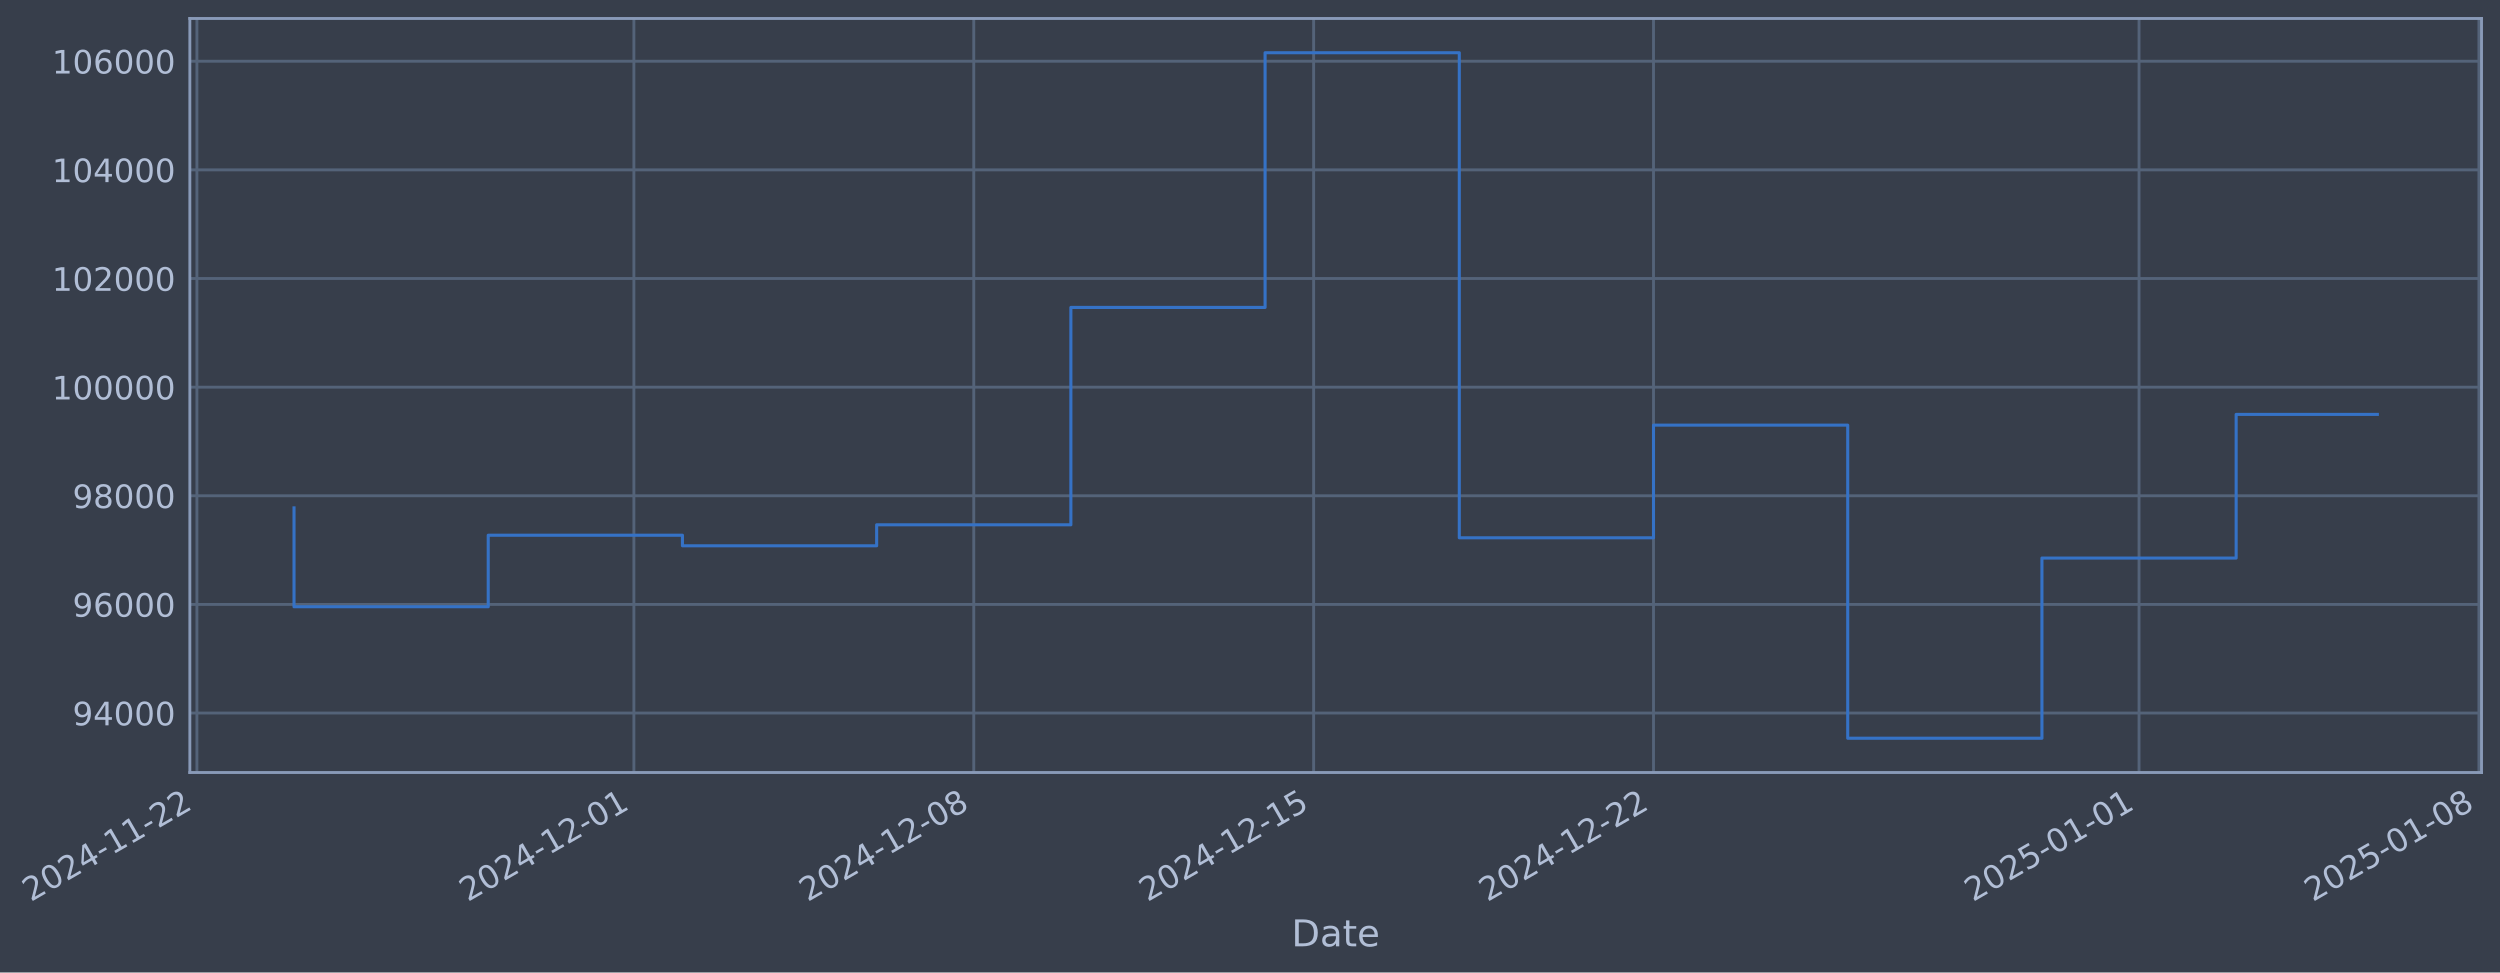
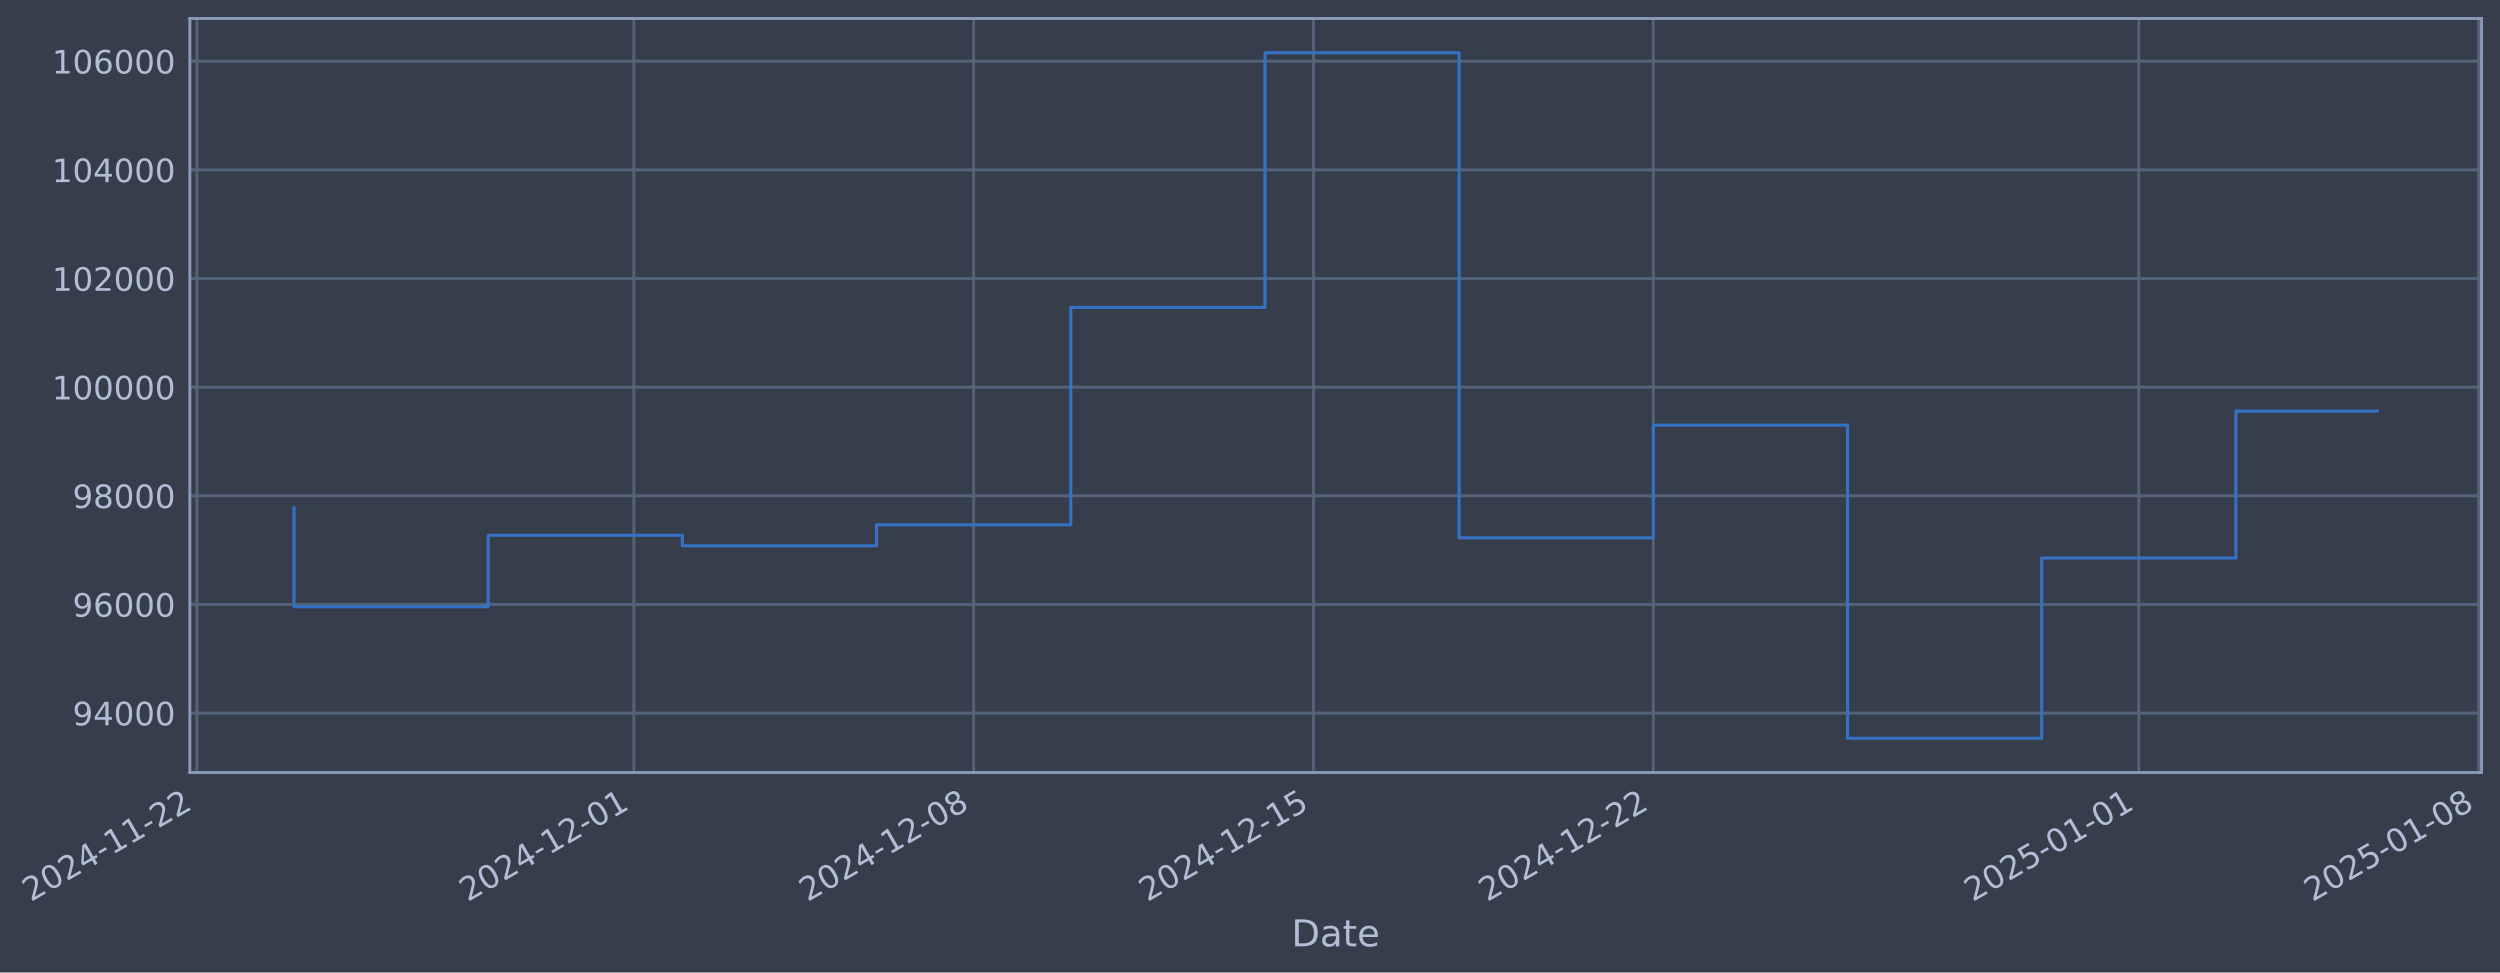
- <svg xmlns="http://www.w3.org/2000/svg" xmlns:xlink="http://www.w3.org/1999/xlink" width="973.962pt" height="378.87pt" viewBox="0 0 973.962 378.87" version="1.1">
+ <svg xmlns="http://www.w3.org/2000/svg" xmlns:xlink="http://www.w3.org/1999/xlink" width="973.957pt" height="378.87pt" viewBox="0 0 973.957 378.87" version="1.1">
  <defs>
    <style type="text/css">*{stroke-linejoin: round; stroke-linecap: butt}</style>
  </defs>
  <g id="figure_1">
    <g id="patch_1">
-       <path d="M 0 378.87  L 973.962 378.87  L 973.962 0  L 0 0  z " style="fill: #373e4b" />
+       <path d="M 0 378.87  L 973.957 378.87  L 973.957 0  L 0 0  z " style="fill: #373e4b" />
    </g>
    <g id="axes_1">
      <g id="patch_2">
-         <path d="M 73.962 300.96  L 966.762 300.96  L 966.762 7.2  L 73.962 7.2  z " style="fill: #373e4b" />
+         <path d="M 73.957 300.96  L 966.757 300.96  L 966.757 7.2  L 73.957 7.2  z " style="fill: #373e4b" />
      </g>
      <g id="matplotlib.axis_1">
        <g id="xtick_1">
          <g id="line2d_1">
-             <path d="M 76.713 300.96  L 76.713 7.2  " clip-path="url(#p87b5f98207)" style="fill: none; stroke: #546379; stroke-width: 1.12; stroke-linecap: square" />
+             <path d="M 76.713 300.96  L 76.713 7.2  " clip-path="url(#pa1e0a7e64f)" style="fill: none; stroke: #546379; stroke-width: 1.12; stroke-linecap: square" />
          </g>
          <g id="line2d_2" />
          <g id="text_1">
            <g style="fill: #b1bed6" transform="translate(11.98702 351.4642) rotate(-30) scale(0.126 -0.126)">
              <defs>
                <path id="DejaVuSans-32" d="M 1228 531  L 3431 531  L 3431 0  L 469 0  L 469 531  Q 828 903 1448 1529  Q 2069 2156 2228 2338  Q 2531 2678 2651 2914  Q 2772 3150 2772 3378  Q 2772 3750 2511 3984  Q 2250 4219 1831 4219  Q 1534 4219 1204 4116  Q 875 4013 500 3803  L 500 4441  Q 881 4594 1212 4672  Q 1544 4750 1819 4750  Q 2544 4750 2975 4387  Q 3406 4025 3406 3419  Q 3406 3131 3298 2873  Q 3191 2616 2906 2266  Q 2828 2175 2409 1742  Q 1991 1309 1228 531  z " transform="scale(0.015625)" />
                <path id="DejaVuSans-30" d="M 2034 4250  Q 1547 4250 1301 3770  Q 1056 3291 1056 2328  Q 1056 1369 1301 889  Q 1547 409 2034 409  Q 2525 409 2770 889  Q 3016 1369 3016 2328  Q 3016 3291 2770 3770  Q 2525 4250 2034 4250  z M 2034 4750  Q 2819 4750 3233 4129  Q 3647 3509 3647 2328  Q 3647 1150 3233 529  Q 2819 -91 2034 -91  Q 1250 -91 836 529  Q 422 1150 422 2328  Q 422 3509 836 4129  Q 1250 4750 2034 4750  z " transform="scale(0.015625)" />
                <path id="DejaVuSans-34" d="M 2419 4116  L 825 1625  L 2419 1625  L 2419 4116  z M 2253 4666  L 3047 4666  L 3047 1625  L 3713 1625  L 3713 1100  L 3047 1100  L 3047 0  L 2419 0  L 2419 1100  L 313 1100  L 313 1709  L 2253 4666  z " transform="scale(0.015625)" />
                <path id="DejaVuSans-2d" d="M 313 2009  L 1997 2009  L 1997 1497  L 313 1497  L 313 2009  z " transform="scale(0.015625)" />
                <path id="DejaVuSans-31" d="M 794 531  L 1825 531  L 1825 4091  L 703 3866  L 703 4441  L 1819 4666  L 2450 4666  L 2450 531  L 3481 531  L 3481 0  L 794 0  L 794 531  z " transform="scale(0.015625)" />
              </defs>
              <use xlink:href="#DejaVuSans-32" />
              <use xlink:href="#DejaVuSans-30" transform="translate(63.62305 0)" />
              <use xlink:href="#DejaVuSans-32" transform="translate(127.2461 0)" />
              <use xlink:href="#DejaVuSans-34" transform="translate(190.8691 0)" />
              <use xlink:href="#DejaVuSans-2d" transform="translate(254.4922 0)" />
              <use xlink:href="#DejaVuSans-31" transform="translate(290.5762 0)" />
              <use xlink:href="#DejaVuSans-31" transform="translate(354.1992 0)" />
              <use xlink:href="#DejaVuSans-2d" transform="translate(417.8223 0)" />
              <use xlink:href="#DejaVuSans-32" transform="translate(453.9062 0)" />
              <use xlink:href="#DejaVuSans-32" transform="translate(517.5293 0)" />
            </g>
          </g>
        </g>
        <g id="xtick_2">
          <g id="line2d_3">
-             <path d="M 246.953 300.96  L 246.953 7.2  " clip-path="url(#p87b5f98207)" style="fill: none; stroke: #546379; stroke-width: 1.12; stroke-linecap: square" />
+             <path d="M 246.931 300.96  L 246.931 7.2  " clip-path="url(#pa1e0a7e64f)" style="fill: none; stroke: #546379; stroke-width: 1.12; stroke-linecap: square" />
          </g>
          <g id="line2d_4" />
          <g id="text_2">
-             <g style="fill: #b1bed6" transform="translate(182.2275 351.4642) rotate(-30) scale(0.126 -0.126)">
+             <g style="fill: #b1bed6" transform="translate(182.2054 351.4642) rotate(-30) scale(0.126 -0.126)">
              <use xlink:href="#DejaVuSans-32" />
              <use xlink:href="#DejaVuSans-30" transform="translate(63.62305 0)" />
              <use xlink:href="#DejaVuSans-32" transform="translate(127.2461 0)" />
              <use xlink:href="#DejaVuSans-34" transform="translate(190.8691 0)" />
              <use xlink:href="#DejaVuSans-2d" transform="translate(254.4922 0)" />
              <use xlink:href="#DejaVuSans-31" transform="translate(290.5762 0)" />
              <use xlink:href="#DejaVuSans-32" transform="translate(354.1992 0)" />
              <use xlink:href="#DejaVuSans-2d" transform="translate(417.8223 0)" />
              <use xlink:href="#DejaVuSans-30" transform="translate(453.9062 0)" />
              <use xlink:href="#DejaVuSans-31" transform="translate(517.5293 0)" />
            </g>
          </g>
        </g>
        <g id="xtick_3">
          <g id="line2d_5">
-             <path d="M 379.362 300.96  L 379.362 7.2  " clip-path="url(#p87b5f98207)" style="fill: none; stroke: #546379; stroke-width: 1.12; stroke-linecap: square" />
+             <path d="M 379.323 300.96  L 379.323 7.2  " clip-path="url(#pa1e0a7e64f)" style="fill: none; stroke: #546379; stroke-width: 1.12; stroke-linecap: square" />
          </g>
          <g id="line2d_6" />
          <g id="text_3">
-             <g style="fill: #b1bed6" transform="translate(314.6368 351.4642) rotate(-30) scale(0.126 -0.126)">
+             <g style="fill: #b1bed6" transform="translate(314.5975 351.4642) rotate(-30) scale(0.126 -0.126)">
              <defs>
                <path id="DejaVuSans-38" d="M 2034 2216  Q 1584 2216 1326 1975  Q 1069 1734 1069 1313  Q 1069 891 1326 650  Q 1584 409 2034 409  Q 2484 409 2743 651  Q 3003 894 3003 1313  Q 3003 1734 2745 1975  Q 2488 2216 2034 2216  z M 1403 2484  Q 997 2584 770 2862  Q 544 3141 544 3541  Q 544 4100 942 4425  Q 1341 4750 2034 4750  Q 2731 4750 3128 4425  Q 3525 4100 3525 3541  Q 3525 3141 3298 2862  Q 3072 2584 2669 2484  Q 3125 2378 3379 2068  Q 3634 1759 3634 1313  Q 3634 634 3220 271  Q 2806 -91 2034 -91  Q 1263 -91 848 271  Q 434 634 434 1313  Q 434 1759 690 2068  Q 947 2378 1403 2484  z M 1172 3481  Q 1172 3119 1398 2916  Q 1625 2713 2034 2713  Q 2441 2713 2670 2916  Q 2900 3119 2900 3481  Q 2900 3844 2670 4047  Q 2441 4250 2034 4250  Q 1625 4250 1398 4047  Q 1172 3844 1172 3481  z " transform="scale(0.015625)" />
              </defs>
              <use xlink:href="#DejaVuSans-32" />
              <use xlink:href="#DejaVuSans-30" transform="translate(63.62305 0)" />
              <use xlink:href="#DejaVuSans-32" transform="translate(127.2461 0)" />
              <use xlink:href="#DejaVuSans-34" transform="translate(190.8691 0)" />
              <use xlink:href="#DejaVuSans-2d" transform="translate(254.4922 0)" />
              <use xlink:href="#DejaVuSans-31" transform="translate(290.5762 0)" />
              <use xlink:href="#DejaVuSans-32" transform="translate(354.1992 0)" />
              <use xlink:href="#DejaVuSans-2d" transform="translate(417.8223 0)" />
              <use xlink:href="#DejaVuSans-30" transform="translate(453.9062 0)" />
              <use xlink:href="#DejaVuSans-38" transform="translate(517.5293 0)" />
            </g>
          </g>
        </g>
        <g id="xtick_4">
          <g id="line2d_7">
-             <path d="M 511.772 300.96  L 511.772 7.2  " clip-path="url(#p87b5f98207)" style="fill: none; stroke: #546379; stroke-width: 1.12; stroke-linecap: square" />
+             <path d="M 511.715 300.96  L 511.715 7.2  " clip-path="url(#pa1e0a7e64f)" style="fill: none; stroke: #546379; stroke-width: 1.12; stroke-linecap: square" />
          </g>
          <g id="line2d_8" />
          <g id="text_4">
-             <g style="fill: #b1bed6" transform="translate(447.046 351.4642) rotate(-30) scale(0.126 -0.126)">
+             <g style="fill: #b1bed6" transform="translate(446.9896 351.4642) rotate(-30) scale(0.126 -0.126)">
              <defs>
                <path id="DejaVuSans-35" d="M 691 4666  L 3169 4666  L 3169 4134  L 1269 4134  L 1269 2991  Q 1406 3038 1543 3061  Q 1681 3084 1819 3084  Q 2600 3084 3056 2656  Q 3513 2228 3513 1497  Q 3513 744 3044 326  Q 2575 -91 1722 -91  Q 1428 -91 1123 -41  Q 819 9 494 109  L 494 744  Q 775 591 1075 516  Q 1375 441 1709 441  Q 2250 441 2565 725  Q 2881 1009 2881 1497  Q 2881 1984 2565 2268  Q 2250 2553 1709 2553  Q 1456 2553 1204 2497  Q 953 2441 691 2322  L 691 4666  z " transform="scale(0.015625)" />
              </defs>
              <use xlink:href="#DejaVuSans-32" />
              <use xlink:href="#DejaVuSans-30" transform="translate(63.62305 0)" />
              <use xlink:href="#DejaVuSans-32" transform="translate(127.2461 0)" />
              <use xlink:href="#DejaVuSans-34" transform="translate(190.8691 0)" />
              <use xlink:href="#DejaVuSans-2d" transform="translate(254.4922 0)" />
              <use xlink:href="#DejaVuSans-31" transform="translate(290.5762 0)" />
              <use xlink:href="#DejaVuSans-32" transform="translate(354.1992 0)" />
              <use xlink:href="#DejaVuSans-2d" transform="translate(417.8223 0)" />
              <use xlink:href="#DejaVuSans-31" transform="translate(453.9062 0)" />
              <use xlink:href="#DejaVuSans-35" transform="translate(517.5293 0)" />
            </g>
          </g>
        </g>
        <g id="xtick_5">
          <g id="line2d_9">
-             <path d="M 644.181 300.96  L 644.181 7.2  " clip-path="url(#p87b5f98207)" style="fill: none; stroke: #546379; stroke-width: 1.12; stroke-linecap: square" />
+             <path d="M 644.107 300.96  L 644.107 7.2  " clip-path="url(#pa1e0a7e64f)" style="fill: none; stroke: #546379; stroke-width: 1.12; stroke-linecap: square" />
          </g>
          <g id="line2d_10" />
          <g id="text_5">
-             <g style="fill: #b1bed6" transform="translate(579.4553 351.4642) rotate(-30) scale(0.126 -0.126)">
+             <g style="fill: #b1bed6" transform="translate(579.3817 351.4642) rotate(-30) scale(0.126 -0.126)">
              <use xlink:href="#DejaVuSans-32" />
              <use xlink:href="#DejaVuSans-30" transform="translate(63.62305 0)" />
              <use xlink:href="#DejaVuSans-32" transform="translate(127.2461 0)" />
              <use xlink:href="#DejaVuSans-34" transform="translate(190.8691 0)" />
              <use xlink:href="#DejaVuSans-2d" transform="translate(254.4922 0)" />
              <use xlink:href="#DejaVuSans-31" transform="translate(290.5762 0)" />
              <use xlink:href="#DejaVuSans-32" transform="translate(354.1992 0)" />
              <use xlink:href="#DejaVuSans-2d" transform="translate(417.8223 0)" />
              <use xlink:href="#DejaVuSans-32" transform="translate(453.9062 0)" />
              <use xlink:href="#DejaVuSans-32" transform="translate(517.5293 0)" />
            </g>
          </g>
        </g>
        <g id="xtick_6">
          <g id="line2d_11">
-             <path d="M 833.337 300.96  L 833.337 7.2  " clip-path="url(#p87b5f98207)" style="fill: none; stroke: #546379; stroke-width: 1.12; stroke-linecap: square" />
+             <path d="M 833.239 300.96  L 833.239 7.2  " clip-path="url(#pa1e0a7e64f)" style="fill: none; stroke: #546379; stroke-width: 1.12; stroke-linecap: square" />
          </g>
          <g id="line2d_12" />
          <g id="text_6">
-             <g style="fill: #b1bed6" transform="translate(768.6114 351.4642) rotate(-30) scale(0.126 -0.126)">
+             <g style="fill: #b1bed6" transform="translate(768.5132 351.4642) rotate(-30) scale(0.126 -0.126)">
              <use xlink:href="#DejaVuSans-32" />
              <use xlink:href="#DejaVuSans-30" transform="translate(63.62305 0)" />
              <use xlink:href="#DejaVuSans-32" transform="translate(127.2461 0)" />
              <use xlink:href="#DejaVuSans-35" transform="translate(190.8691 0)" />
              <use xlink:href="#DejaVuSans-2d" transform="translate(254.4922 0)" />
              <use xlink:href="#DejaVuSans-30" transform="translate(290.5762 0)" />
              <use xlink:href="#DejaVuSans-31" transform="translate(354.1992 0)" />
              <use xlink:href="#DejaVuSans-2d" transform="translate(417.8223 0)" />
              <use xlink:href="#DejaVuSans-30" transform="translate(453.9062 0)" />
              <use xlink:href="#DejaVuSans-31" transform="translate(517.5293 0)" />
            </g>
          </g>
        </g>
        <g id="xtick_7">
          <g id="line2d_13">
-             <path d="M 965.746 300.96  L 965.746 7.2  " clip-path="url(#p87b5f98207)" style="fill: none; stroke: #546379; stroke-width: 1.12; stroke-linecap: square" />
+             <path d="M 965.631 300.96  L 965.631 7.2  " clip-path="url(#pa1e0a7e64f)" style="fill: none; stroke: #546379; stroke-width: 1.12; stroke-linecap: square" />
          </g>
          <g id="line2d_14" />
          <g id="text_7">
-             <g style="fill: #b1bed6" transform="translate(901.0206 351.4642) rotate(-30) scale(0.126 -0.126)">
+             <g style="fill: #b1bed6" transform="translate(900.9053 351.4642) rotate(-30) scale(0.126 -0.126)">
              <use xlink:href="#DejaVuSans-32" />
              <use xlink:href="#DejaVuSans-30" transform="translate(63.62305 0)" />
              <use xlink:href="#DejaVuSans-32" transform="translate(127.2461 0)" />
              <use xlink:href="#DejaVuSans-35" transform="translate(190.8691 0)" />
              <use xlink:href="#DejaVuSans-2d" transform="translate(254.4922 0)" />
              <use xlink:href="#DejaVuSans-30" transform="translate(290.5762 0)" />
              <use xlink:href="#DejaVuSans-31" transform="translate(354.1992 0)" />
              <use xlink:href="#DejaVuSans-2d" transform="translate(417.8223 0)" />
              <use xlink:href="#DejaVuSans-30" transform="translate(453.9062 0)" />
              <use xlink:href="#DejaVuSans-38" transform="translate(517.5293 0)" />
            </g>
          </g>
        </g>
        <g id="text_8">
-           <g style="fill: #b1bed6" transform="translate(503.1528 368.6753) scale(0.144 -0.144)">
+           <g style="fill: #b1bed6" transform="translate(503.1479 368.6753) scale(0.144 -0.144)">
            <defs>
              <path id="DejaVuSans-44" d="M 1259 4147  L 1259 519  L 2022 519  Q 2988 519 3436 956  Q 3884 1394 3884 2338  Q 3884 3275 3436 3711  Q 2988 4147 2022 4147  L 1259 4147  z M 628 4666  L 1925 4666  Q 3281 4666 3915 4102  Q 4550 3538 4550 2338  Q 4550 1131 3912 565  Q 3275 0 1925 0  L 628 0  L 628 4666  z " transform="scale(0.015625)" />
              <path id="DejaVuSans-61" d="M 2194 1759  Q 1497 1759 1228 1600  Q 959 1441 959 1056  Q 959 750 1161 570  Q 1363 391 1709 391  Q 2188 391 2477 730  Q 2766 1069 2766 1631  L 2766 1759  L 2194 1759  z M 3341 1997  L 3341 0  L 2766 0  L 2766 531  Q 2569 213 2275 61  Q 1981 -91 1556 -91  Q 1019 -91 701 211  Q 384 513 384 1019  Q 384 1609 779 1909  Q 1175 2209 1959 2209  L 2766 2209  L 2766 2266  Q 2766 2663 2505 2880  Q 2244 3097 1772 3097  Q 1472 3097 1187 3025  Q 903 2953 641 2809  L 641 3341  Q 956 3463 1253 3523  Q 1550 3584 1831 3584  Q 2591 3584 2966 3190  Q 3341 2797 3341 1997  z " transform="scale(0.015625)" />
              <path id="DejaVuSans-74" d="M 1172 4494  L 1172 3500  L 2356 3500  L 2356 3053  L 1172 3053  L 1172 1153  Q 1172 725 1289 603  Q 1406 481 1766 481  L 2356 481  L 2356 0  L 1766 0  Q 1100 0 847 248  Q 594 497 594 1153  L 594 3053  L 172 3053  L 172 3500  L 594 3500  L 594 4494  L 1172 4494  z " transform="scale(0.015625)" />
              <path id="DejaVuSans-65" d="M 3597 1894  L 3597 1613  L 953 1613  Q 991 1019 1311 708  Q 1631 397 2203 397  Q 2534 397 2845 478  Q 3156 559 3463 722  L 3463 178  Q 3153 47 2828 -22  Q 2503 -91 2169 -91  Q 1331 -91 842 396  Q 353 884 353 1716  Q 353 2575 817 3079  Q 1281 3584 2069 3584  Q 2775 3584 3186 3129  Q 3597 2675 3597 1894  z M 3022 2063  Q 3016 2534 2758 2815  Q 2500 3097 2075 3097  Q 1594 3097 1305 2825  Q 1016 2553 972 2059  L 3022 2063  z " transform="scale(0.015625)" />
            </defs>
            <use xlink:href="#DejaVuSans-44" />
            <use xlink:href="#DejaVuSans-61" transform="translate(77.00195 0)" />
            <use xlink:href="#DejaVuSans-74" transform="translate(138.2812 0)" />
            <use xlink:href="#DejaVuSans-65" transform="translate(177.4902 0)" />
          </g>
        </g>
      </g>
      <g id="matplotlib.axis_2">
        <g id="ytick_1">
          <g id="line2d_15">
-             <path d="M 73.962 277.797  L 966.762 277.797  " clip-path="url(#p87b5f98207)" style="fill: none; stroke: #546379; stroke-width: 1.12; stroke-linecap: square" />
+             <path d="M 73.957 277.797  L 966.757 277.797  " clip-path="url(#pa1e0a7e64f)" style="fill: none; stroke: #546379; stroke-width: 1.12; stroke-linecap: square" />
          </g>
          <g id="line2d_16" />
          <g id="text_9">
-             <g style="fill: #b1bed6" transform="translate(28.27817 282.5841) scale(0.126 -0.126)">
+             <g style="fill: #b1bed6" transform="translate(28.27327 282.5841) scale(0.126 -0.126)">
              <defs>
                <path id="DejaVuSans-39" d="M 703 97  L 703 672  Q 941 559 1184 500  Q 1428 441 1663 441  Q 2288 441 2617 861  Q 2947 1281 2994 2138  Q 2813 1869 2534 1725  Q 2256 1581 1919 1581  Q 1219 1581 811 2004  Q 403 2428 403 3163  Q 403 3881 828 4315  Q 1253 4750 1959 4750  Q 2769 4750 3195 4129  Q 3622 3509 3622 2328  Q 3622 1225 3098 567  Q 2575 -91 1691 -91  Q 1453 -91 1209 -44  Q 966 3 703 97  z M 1959 2075  Q 2384 2075 2632 2365  Q 2881 2656 2881 3163  Q 2881 3666 2632 3958  Q 2384 4250 1959 4250  Q 1534 4250 1286 3958  Q 1038 3666 1038 3163  Q 1038 2656 1286 2365  Q 1534 2075 1959 2075  z " transform="scale(0.015625)" />
              </defs>
              <use xlink:href="#DejaVuSans-39" />
              <use xlink:href="#DejaVuSans-34" transform="translate(63.62305 0)" />
              <use xlink:href="#DejaVuSans-30" transform="translate(127.2461 0)" />
              <use xlink:href="#DejaVuSans-30" transform="translate(190.8691 0)" />
              <use xlink:href="#DejaVuSans-30" transform="translate(254.4922 0)" />
            </g>
          </g>
        </g>
        <g id="ytick_2">
          <g id="line2d_17">
-             <path d="M 73.962 235.473  L 966.762 235.473  " clip-path="url(#p87b5f98207)" style="fill: none; stroke: #546379; stroke-width: 1.12; stroke-linecap: square" />
+             <path d="M 73.957 235.473  L 966.757 235.473  " clip-path="url(#pa1e0a7e64f)" style="fill: none; stroke: #546379; stroke-width: 1.12; stroke-linecap: square" />
          </g>
          <g id="line2d_18" />
          <g id="text_10">
-             <g style="fill: #b1bed6" transform="translate(28.27817 240.2602) scale(0.126 -0.126)">
+             <g style="fill: #b1bed6" transform="translate(28.27327 240.2602) scale(0.126 -0.126)">
              <defs>
                <path id="DejaVuSans-36" d="M 2113 2584  Q 1688 2584 1439 2293  Q 1191 2003 1191 1497  Q 1191 994 1439 701  Q 1688 409 2113 409  Q 2538 409 2786 701  Q 3034 994 3034 1497  Q 3034 2003 2786 2293  Q 2538 2584 2113 2584  z M 3366 4563  L 3366 3988  Q 3128 4100 2886 4159  Q 2644 4219 2406 4219  Q 1781 4219 1451 3797  Q 1122 3375 1075 2522  Q 1259 2794 1537 2939  Q 1816 3084 2150 3084  Q 2853 3084 3261 2657  Q 3669 2231 3669 1497  Q 3669 778 3244 343  Q 2819 -91 2113 -91  Q 1303 -91 875 529  Q 447 1150 447 2328  Q 447 3434 972 4092  Q 1497 4750 2381 4750  Q 2619 4750 2861 4703  Q 3103 4656 3366 4563  z " transform="scale(0.015625)" />
              </defs>
              <use xlink:href="#DejaVuSans-39" />
              <use xlink:href="#DejaVuSans-36" transform="translate(63.62305 0)" />
              <use xlink:href="#DejaVuSans-30" transform="translate(127.2461 0)" />
              <use xlink:href="#DejaVuSans-30" transform="translate(190.8691 0)" />
              <use xlink:href="#DejaVuSans-30" transform="translate(254.4922 0)" />
            </g>
          </g>
        </g>
        <g id="ytick_3">
          <g id="line2d_19">
-             <path d="M 73.962 193.149  L 966.762 193.149  " clip-path="url(#p87b5f98207)" style="fill: none; stroke: #546379; stroke-width: 1.12; stroke-linecap: square" />
+             <path d="M 73.957 193.149  L 966.757 193.149  " clip-path="url(#pa1e0a7e64f)" style="fill: none; stroke: #546379; stroke-width: 1.12; stroke-linecap: square" />
          </g>
          <g id="line2d_20" />
          <g id="text_11">
-             <g style="fill: #b1bed6" transform="translate(28.27817 197.9364) scale(0.126 -0.126)">
+             <g style="fill: #b1bed6" transform="translate(28.27327 197.9364) scale(0.126 -0.126)">
              <use xlink:href="#DejaVuSans-39" />
              <use xlink:href="#DejaVuSans-38" transform="translate(63.62305 0)" />
              <use xlink:href="#DejaVuSans-30" transform="translate(127.2461 0)" />
              <use xlink:href="#DejaVuSans-30" transform="translate(190.8691 0)" />
              <use xlink:href="#DejaVuSans-30" transform="translate(254.4922 0)" />
            </g>
          </g>
        </g>
        <g id="ytick_4">
          <g id="line2d_21">
-             <path d="M 73.962 150.826  L 966.762 150.826  " clip-path="url(#p87b5f98207)" style="fill: none; stroke: #546379; stroke-width: 1.12; stroke-linecap: square" />
+             <path d="M 73.957 150.826  L 966.757 150.826  " clip-path="url(#pa1e0a7e64f)" style="fill: none; stroke: #546379; stroke-width: 1.12; stroke-linecap: square" />
          </g>
          <g id="line2d_22" />
          <g id="text_12">
-             <g style="fill: #b1bed6" transform="translate(20.26142 155.6126) scale(0.126 -0.126)">
+             <g style="fill: #b1bed6" transform="translate(20.25652 155.6126) scale(0.126 -0.126)">
              <use xlink:href="#DejaVuSans-31" />
              <use xlink:href="#DejaVuSans-30" transform="translate(63.62305 0)" />
              <use xlink:href="#DejaVuSans-30" transform="translate(127.2461 0)" />
              <use xlink:href="#DejaVuSans-30" transform="translate(190.8691 0)" />
              <use xlink:href="#DejaVuSans-30" transform="translate(254.4922 0)" />
              <use xlink:href="#DejaVuSans-30" transform="translate(318.1152 0)" />
            </g>
          </g>
        </g>
        <g id="ytick_5">
          <g id="line2d_23">
-             <path d="M 73.962 108.502  L 966.762 108.502  " clip-path="url(#p87b5f98207)" style="fill: none; stroke: #546379; stroke-width: 1.12; stroke-linecap: square" />
+             <path d="M 73.957 108.502  L 966.757 108.502  " clip-path="url(#pa1e0a7e64f)" style="fill: none; stroke: #546379; stroke-width: 1.12; stroke-linecap: square" />
          </g>
          <g id="line2d_24" />
          <g id="text_13">
-             <g style="fill: #b1bed6" transform="translate(20.26142 113.2888) scale(0.126 -0.126)">
+             <g style="fill: #b1bed6" transform="translate(20.25652 113.2888) scale(0.126 -0.126)">
              <use xlink:href="#DejaVuSans-31" />
              <use xlink:href="#DejaVuSans-30" transform="translate(63.62305 0)" />
              <use xlink:href="#DejaVuSans-32" transform="translate(127.2461 0)" />
              <use xlink:href="#DejaVuSans-30" transform="translate(190.8691 0)" />
              <use xlink:href="#DejaVuSans-30" transform="translate(254.4922 0)" />
              <use xlink:href="#DejaVuSans-30" transform="translate(318.1152 0)" />
            </g>
          </g>
        </g>
        <g id="ytick_6">
          <g id="line2d_25">
-             <path d="M 73.962 66.178  L 966.762 66.178  " clip-path="url(#p87b5f98207)" style="fill: none; stroke: #546379; stroke-width: 1.12; stroke-linecap: square" />
+             <path d="M 73.957 66.178  L 966.757 66.178  " clip-path="url(#pa1e0a7e64f)" style="fill: none; stroke: #546379; stroke-width: 1.12; stroke-linecap: square" />
          </g>
          <g id="line2d_26" />
          <g id="text_14">
-             <g style="fill: #b1bed6" transform="translate(20.26142 70.96502) scale(0.126 -0.126)">
+             <g style="fill: #b1bed6" transform="translate(20.25652 70.96502) scale(0.126 -0.126)">
              <use xlink:href="#DejaVuSans-31" />
              <use xlink:href="#DejaVuSans-30" transform="translate(63.62305 0)" />
              <use xlink:href="#DejaVuSans-34" transform="translate(127.2461 0)" />
              <use xlink:href="#DejaVuSans-30" transform="translate(190.8691 0)" />
              <use xlink:href="#DejaVuSans-30" transform="translate(254.4922 0)" />
              <use xlink:href="#DejaVuSans-30" transform="translate(318.1152 0)" />
            </g>
          </g>
        </g>
        <g id="ytick_7">
          <g id="line2d_27">
-             <path d="M 73.962 23.854  L 966.762 23.854  " clip-path="url(#p87b5f98207)" style="fill: none; stroke: #546379; stroke-width: 1.12; stroke-linecap: square" />
+             <path d="M 73.957 23.854  L 966.757 23.854  " clip-path="url(#pa1e0a7e64f)" style="fill: none; stroke: #546379; stroke-width: 1.12; stroke-linecap: square" />
          </g>
          <g id="line2d_28" />
          <g id="text_15">
-             <g style="fill: #b1bed6" transform="translate(20.26142 28.64121) scale(0.126 -0.126)">
+             <g style="fill: #b1bed6" transform="translate(20.25652 28.64121) scale(0.126 -0.126)">
              <use xlink:href="#DejaVuSans-31" />
              <use xlink:href="#DejaVuSans-30" transform="translate(63.62305 0)" />
              <use xlink:href="#DejaVuSans-36" transform="translate(127.2461 0)" />
              <use xlink:href="#DejaVuSans-30" transform="translate(190.8691 0)" />
              <use xlink:href="#DejaVuSans-30" transform="translate(254.4922 0)" />
              <use xlink:href="#DejaVuSans-30" transform="translate(318.1152 0)" />
            </g>
          </g>
        </g>
      </g>
      <g id="line2d_29">
-         <path d="M 114.544 197.87  L 114.544 236.383  L 190.206 236.383  L 190.206 208.521  L 265.869 208.521  L 265.869 212.628  L 341.531 212.628  L 341.531 204.459  L 417.193 204.459  L 417.193 119.77  L 492.856 119.77  L 492.856 20.553  L 568.518 20.553  L 568.518 209.517  L 644.181 209.517  L 644.181 165.636  L 719.843 165.636  L 719.843 287.607  L 795.506 287.607  L 795.506 217.409  L 871.168 217.409  L 871.168 161.454  L 926.18 161.454  " clip-path="url(#p87b5f98207)" style="fill: none; stroke: #3572c6; stroke-width: 1.2; stroke-linecap: square" />
+         <path d="M 114.539 197.87  L 114.539 236.383  L 190.191 236.383  L 190.191 208.521  L 265.844 208.521  L 265.844 212.628  L 341.497 212.628  L 341.497 204.459  L 417.149 204.459  L 417.149 119.77  L 492.802 119.77  L 492.802 20.553  L 568.455 20.553  L 568.455 209.517  L 644.107 209.517  L 644.107 165.636  L 719.76 165.636  L 719.76 287.607  L 795.412 287.607  L 795.412 217.409  L 871.065 217.409  L 871.065 160.177  L 926.175 160.177  " clip-path="url(#pa1e0a7e64f)" style="fill: none; stroke: #3572c6; stroke-width: 1.2; stroke-linecap: square" />
      </g>
      <g id="patch_3">
-         <path d="M 73.962 300.96  L 73.962 7.2  " style="fill: none; stroke: #899ab8; stroke-width: 1.12; stroke-linejoin: miter; stroke-linecap: square" />
+         <path d="M 73.957 300.96  L 73.957 7.2  " style="fill: none; stroke: #899ab8; stroke-width: 1.12; stroke-linejoin: miter; stroke-linecap: square" />
      </g>
      <g id="patch_4">
-         <path d="M 966.762 300.96  L 966.762 7.2  " style="fill: none; stroke: #899ab8; stroke-width: 1.12; stroke-linejoin: miter; stroke-linecap: square" />
+         <path d="M 966.757 300.96  L 966.757 7.2  " style="fill: none; stroke: #899ab8; stroke-width: 1.12; stroke-linejoin: miter; stroke-linecap: square" />
      </g>
      <g id="patch_5">
-         <path d="M 73.962 300.96  L 966.762 300.96  " style="fill: none; stroke: #899ab8; stroke-width: 1.12; stroke-linejoin: miter; stroke-linecap: square" />
+         <path d="M 73.957 300.96  L 966.757 300.96  " style="fill: none; stroke: #899ab8; stroke-width: 1.12; stroke-linejoin: miter; stroke-linecap: square" />
      </g>
      <g id="patch_6">
-         <path d="M 73.962 7.2  L 966.762 7.2  " style="fill: none; stroke: #899ab8; stroke-width: 1.12; stroke-linejoin: miter; stroke-linecap: square" />
+         <path d="M 73.957 7.2  L 966.757 7.2  " style="fill: none; stroke: #899ab8; stroke-width: 1.12; stroke-linejoin: miter; stroke-linecap: square" />
      </g>
    </g>
  </g>
  <defs>
-     <clipPath id="p87b5f98207">
-       <rect x="73.962" y="7.2" width="892.8" height="293.76" />
+     <clipPath id="pa1e0a7e64f">
+       <rect x="73.957" y="7.2" width="892.8" height="293.76" />
    </clipPath>
  </defs>
</svg>
